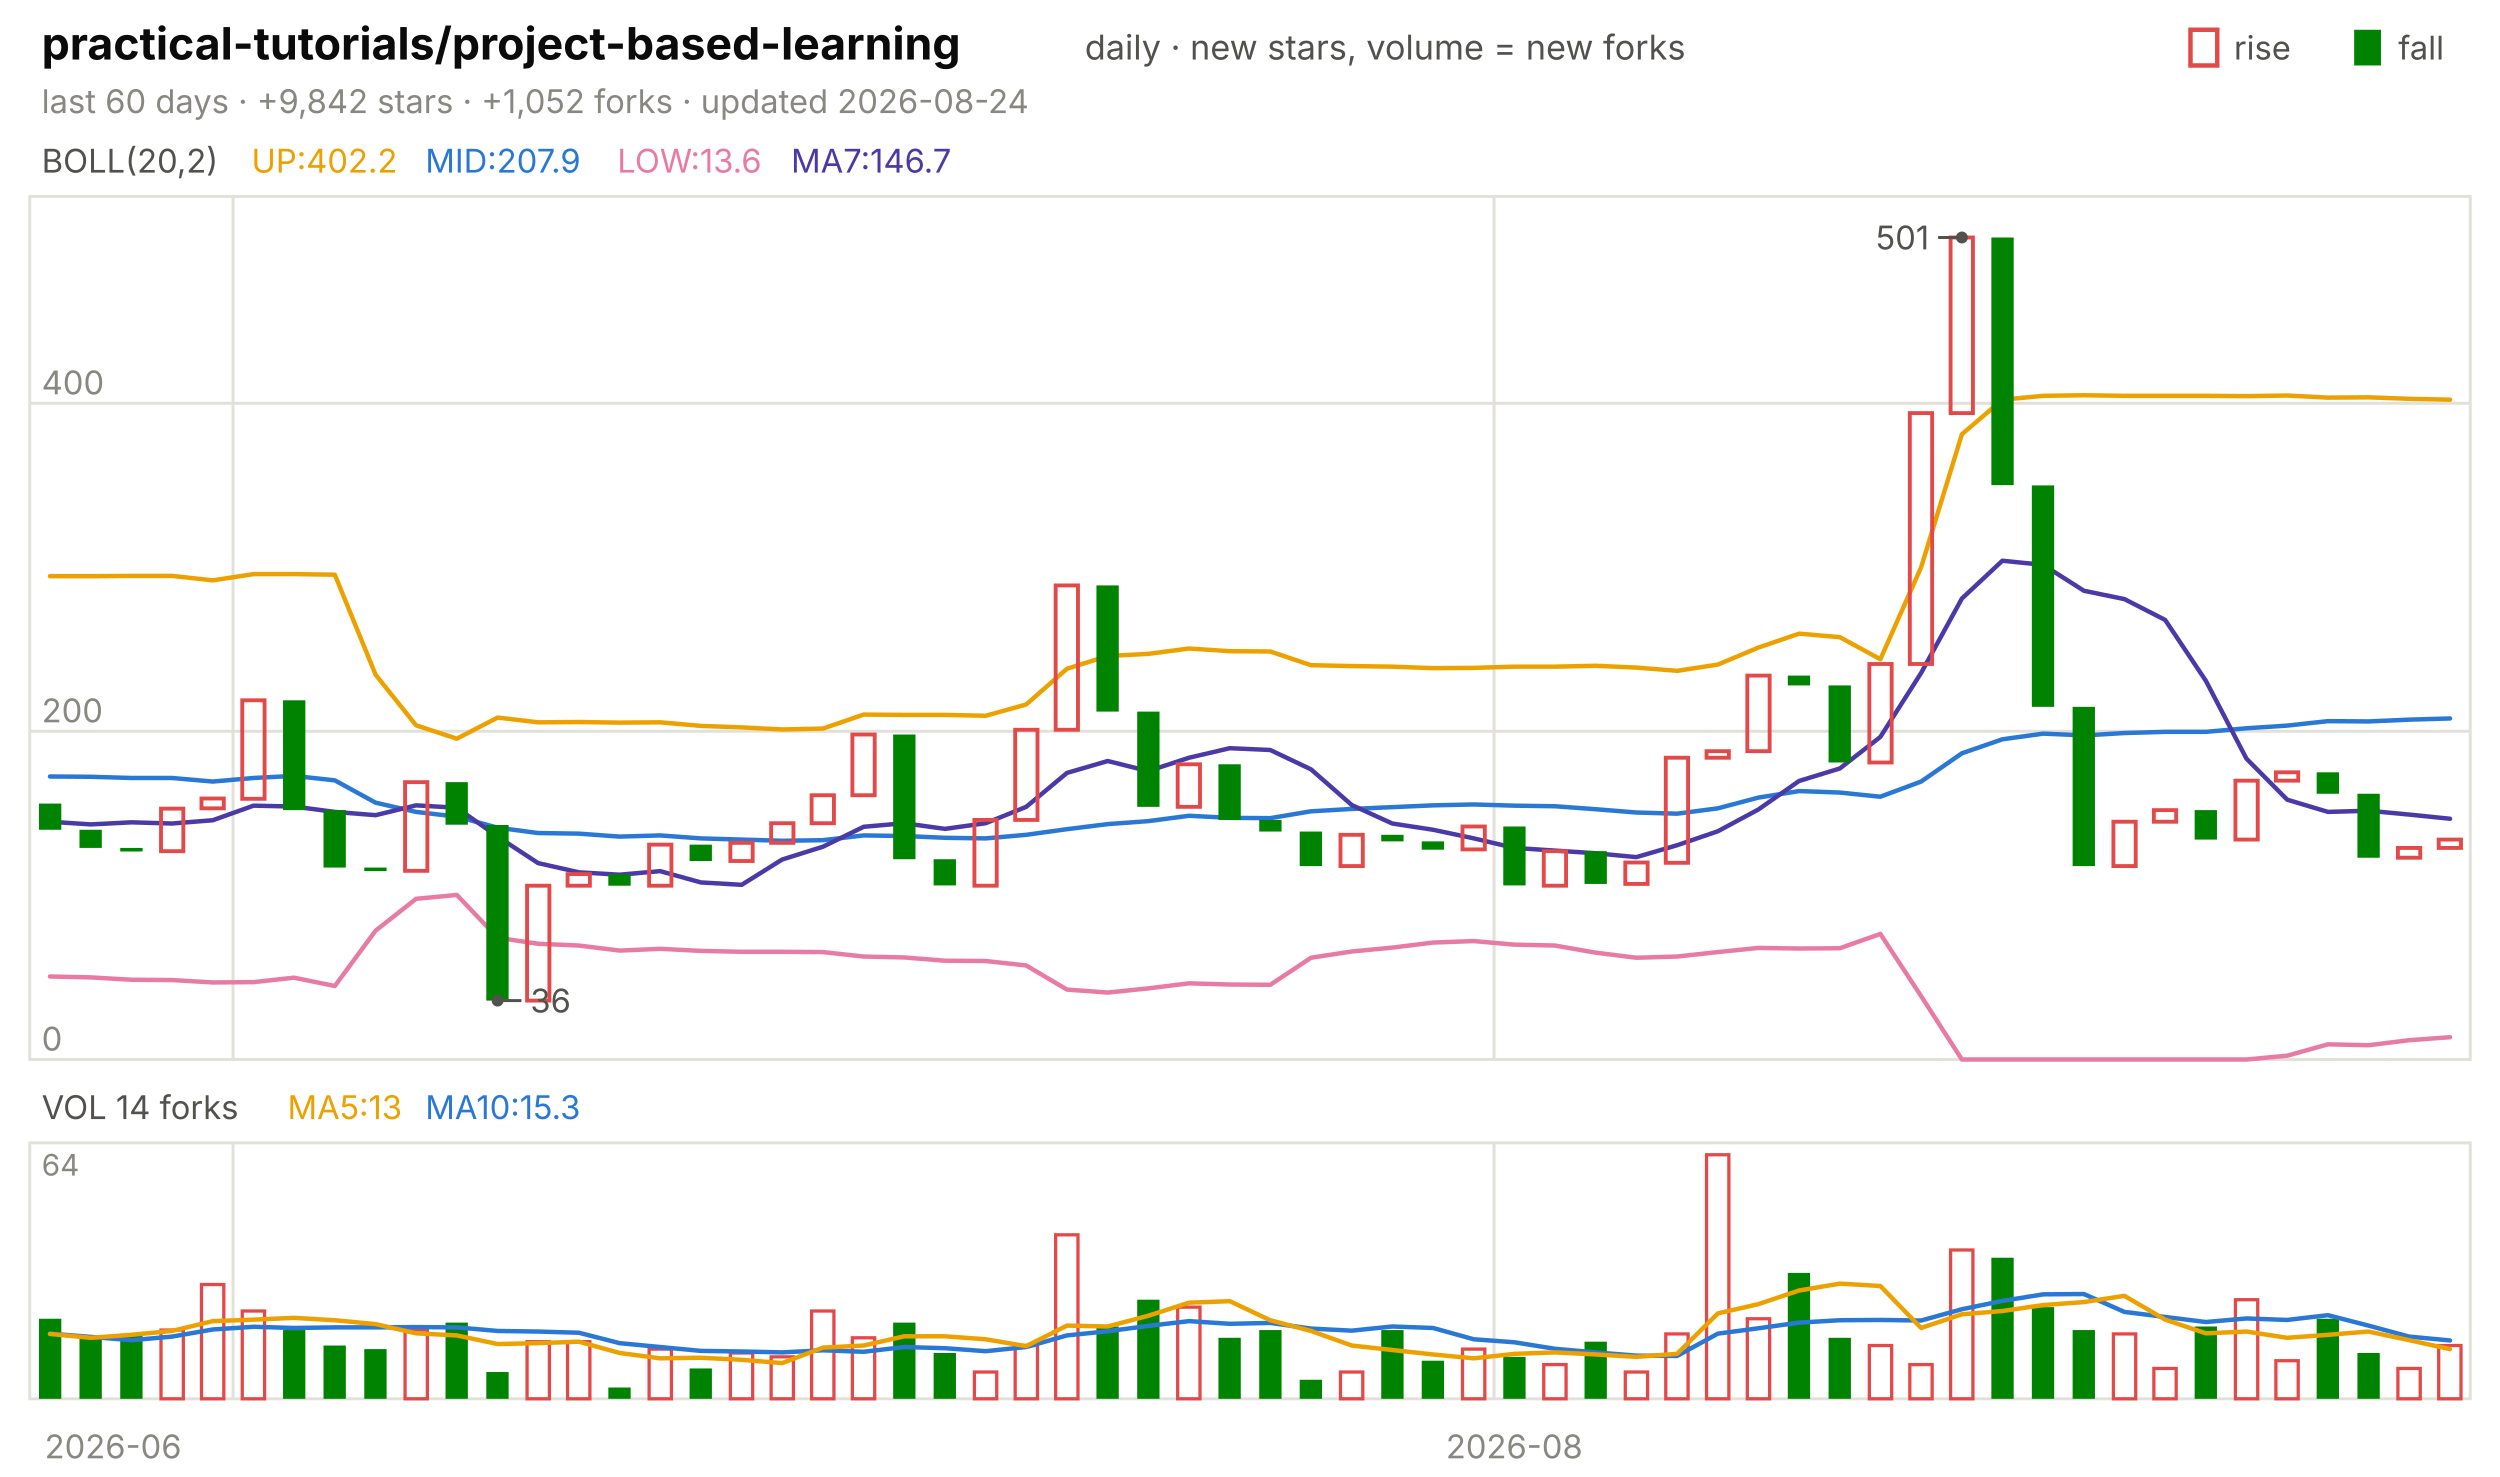
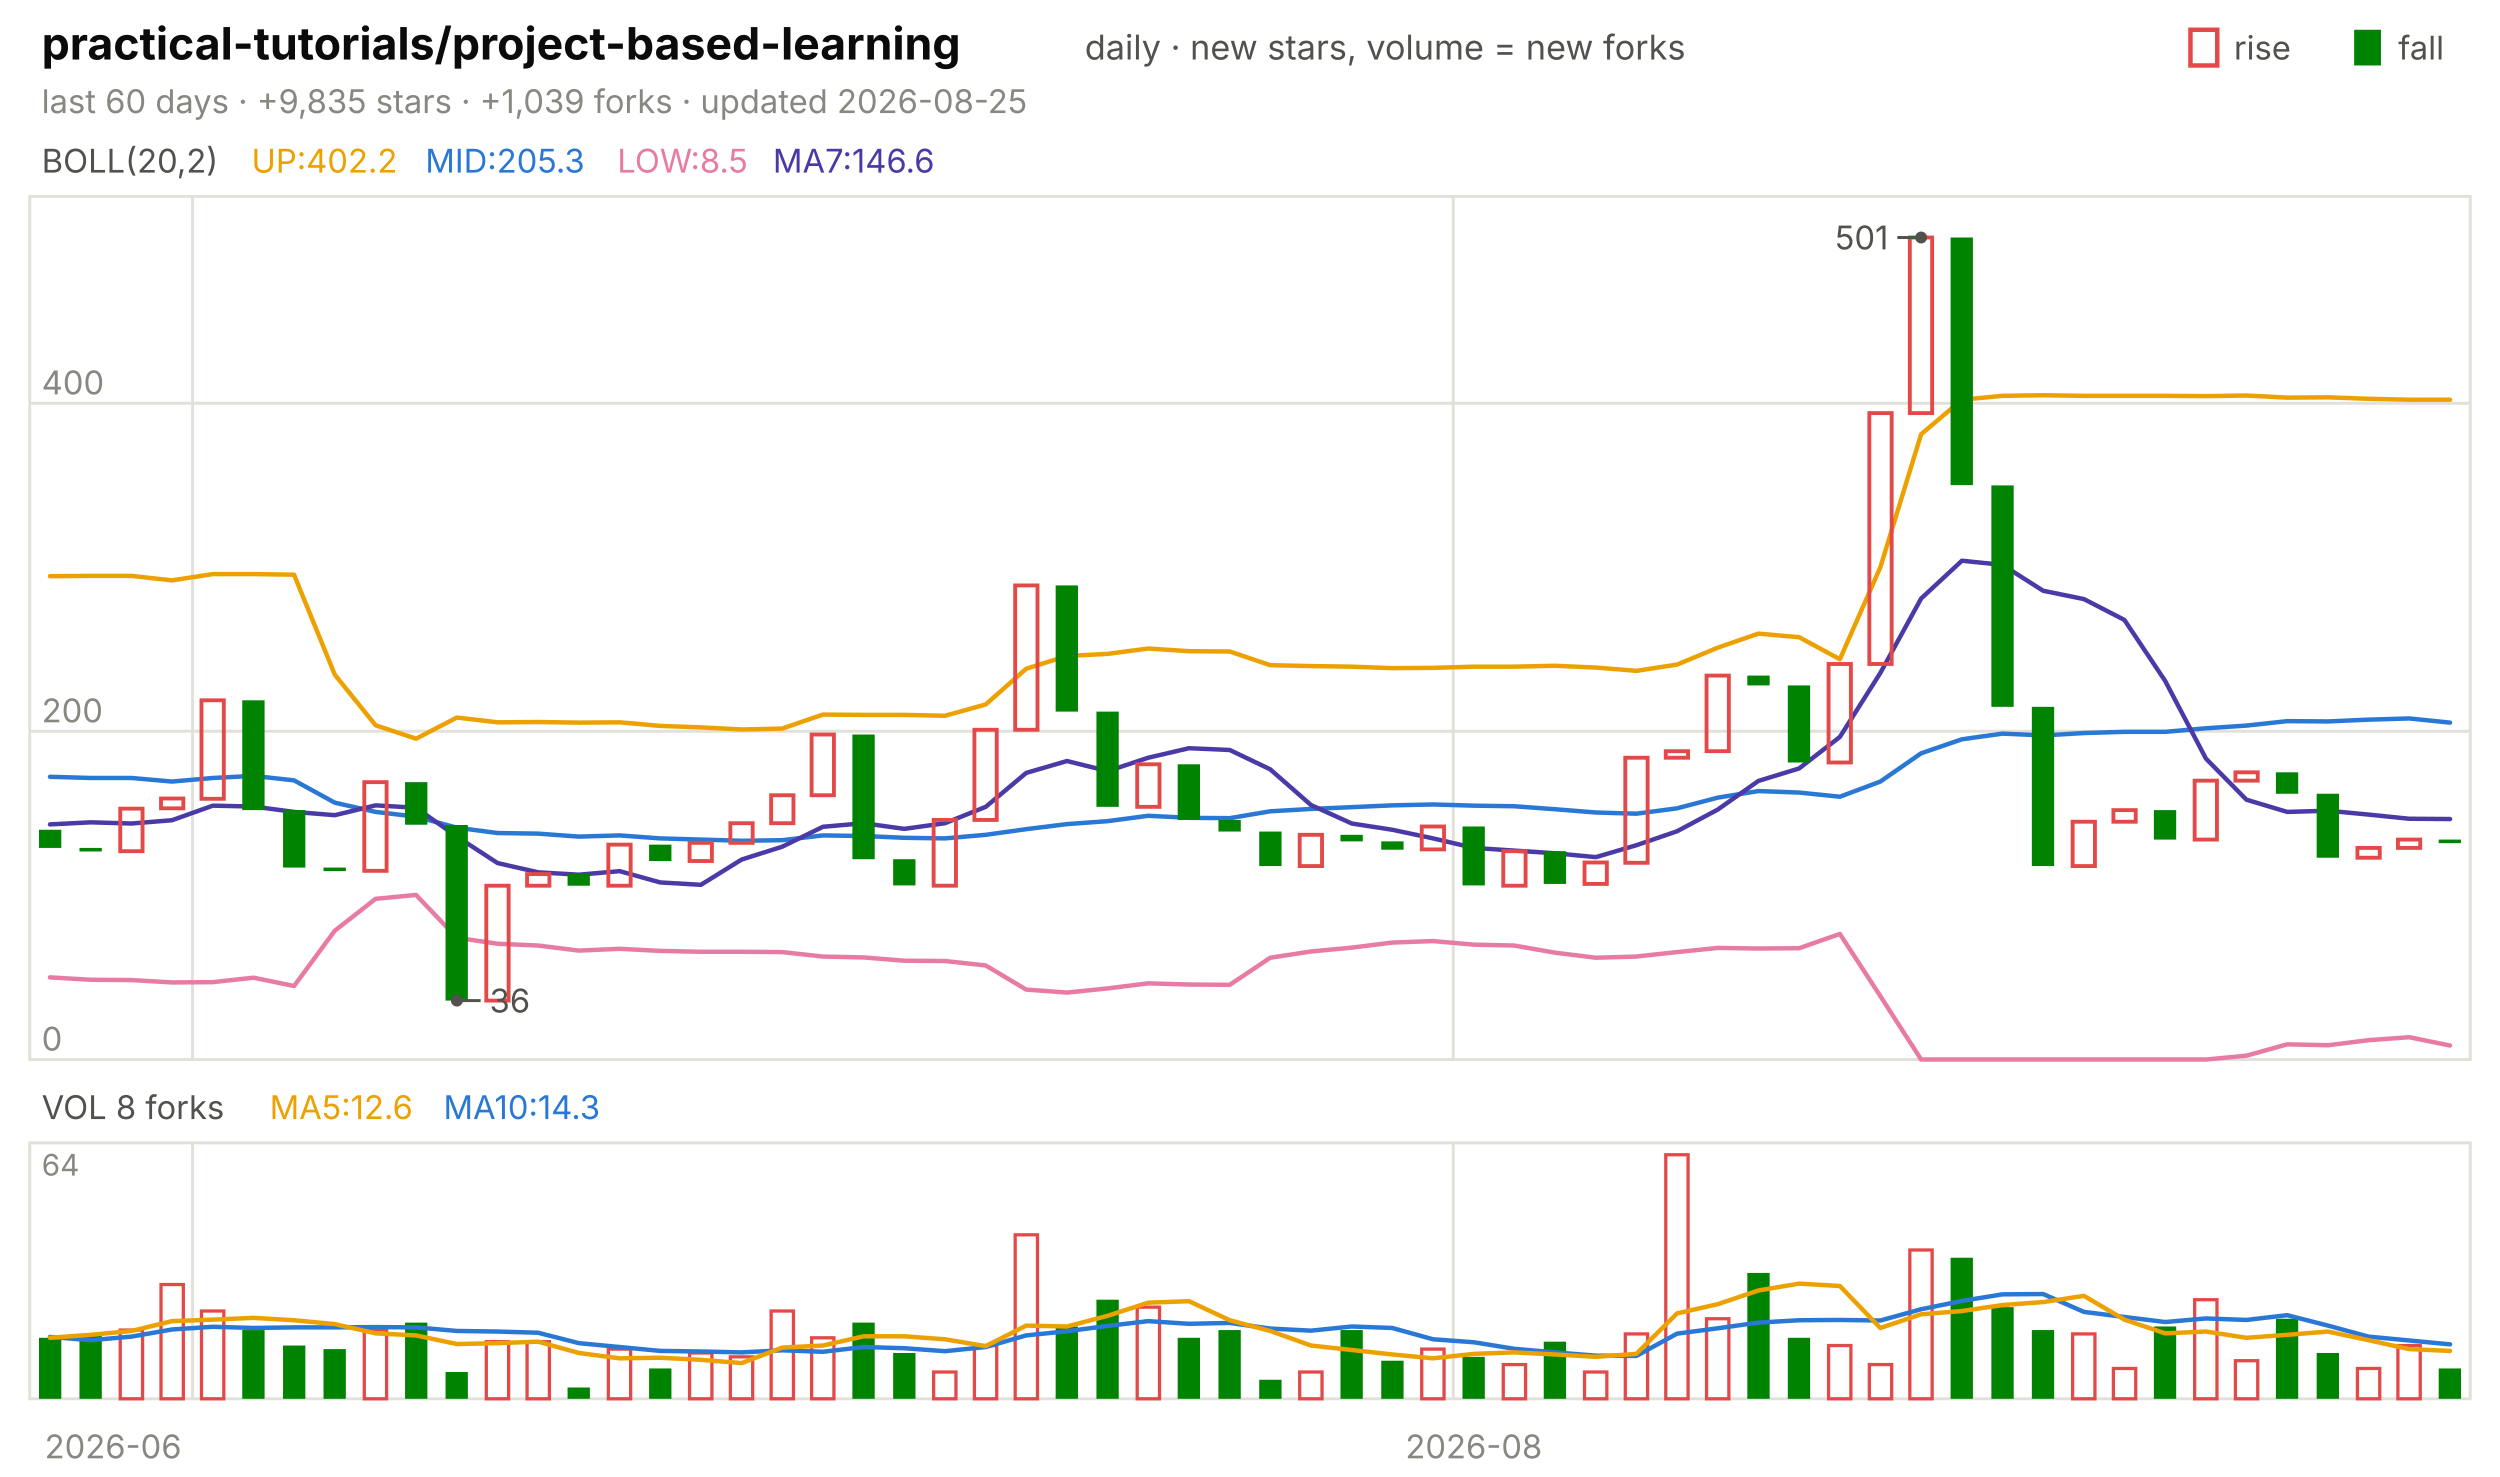
<svg xmlns="http://www.w3.org/2000/svg" viewBox="0 0 840 496" width="840" height="496" font-family="-apple-system,'Segoe UI',system-ui,sans-serif" role="img" aria-label="practical-tutorials/project-based-learning candlestick chart">
  <text x="14.0" y="20.0" font-size="15" fill="#0b0b0b" font-weight="650">practical-tutorials/project-based-learning</text>
  <text x="364.5" y="20.0" font-size="11.5" fill="#52514e">daily · new stars, volume = new forks</text>
  <text x="805.8" y="20.0" font-size="11.0" fill="#52514e">fall</text>
  <rect x="791" y="10" width="9" height="12" fill="#008300" />
  <text x="750.6" y="20.0" font-size="11.0" fill="#52514e">rise</text>
  <rect x="736" y="10" width="9" height="12" fill="none" stroke="#e34948" stroke-width="1.5" />
-   <text x="14.0" y="38.0" font-size="11.0" fill="#898781">last 60 days · +9,842 stars · +1,052 forks · updated 2026-08-24</text>
+   <text x="14.0" y="38.0" font-size="11.0" fill="#898781">last 60 days · +9,835 stars · +1,039 forks · updated 2026-08-25</text>
  <rect x="10" y="66" width="820" height="290" fill="none" stroke="#e1e0d9" />
  <rect x="10" y="384" width="820" height="86" fill="none" stroke="#e1e0d9" />
  <text x="38.0" y="490.0" font-size="11.0" fill="#898781" text-anchor="middle">2026-06</text>
-   <line x1="78.3" y1="66.0" x2="78.3" y2="356.0" stroke="#e1e0d9" stroke-width="1.0" />
-   <line x1="78.3" y1="384.0" x2="78.3" y2="470.0" stroke="#e1e0d9" stroke-width="1.0" />
-   <line x1="502.0" y1="66.0" x2="502.0" y2="356.0" stroke="#e1e0d9" stroke-width="1.0" />
-   <line x1="502.0" y1="384.0" x2="502.0" y2="470.0" stroke="#e1e0d9" stroke-width="1.0" />
-   <text x="508.8" y="490.0" font-size="11.0" fill="#898781" text-anchor="middle">2026-08</text>
+   <line x1="64.7" y1="66.0" x2="64.7" y2="356.0" stroke="#e1e0d9" stroke-width="1.0" />
+   <line x1="64.7" y1="384.0" x2="64.7" y2="470.0" stroke="#e1e0d9" stroke-width="1.0" />
+   <line x1="488.3" y1="66.0" x2="488.3" y2="356.0" stroke="#e1e0d9" stroke-width="1.0" />
+   <line x1="488.3" y1="384.0" x2="488.3" y2="470.0" stroke="#e1e0d9" stroke-width="1.0" />
+   <text x="495.2" y="490.0" font-size="11.0" fill="#898781" text-anchor="middle">2026-08</text>
  <text x="14.0" y="58.0" font-size="11.0" fill="#52514e">BOLL(20,2)</text>
  <text x="84.5" y="58.0" font-size="11.0" fill="#eda100">UP:402.2</text>
-   <text x="142.9" y="58.0" font-size="11.0" fill="#2a78d6">MID:207.9</text>
-   <text x="207.4" y="58.0" font-size="11.0" fill="#e87ba4">LOW:13.6</text>
-   <text x="265.8" y="58.0" font-size="11.0" fill="#4a3aa7">MA7:146.7</text>
+   <text x="142.9" y="58.0" font-size="11.0" fill="#2a78d6">MID:205.3</text>
+   <text x="207.4" y="58.0" font-size="11.0" fill="#e87ba4">LOW:8.5</text>
+   <text x="259.7" y="58.0" font-size="11.0" fill="#4a3aa7">MA7:146.6</text>
  <line x1="10.0" y1="356.0" x2="830.0" y2="356.0" stroke="#e1e0d9" stroke-width="1.0" />
  <text x="14.0" y="353.0" font-size="11.0" fill="#898781">0</text>
  <line x1="10.0" y1="245.7" x2="830.0" y2="245.7" stroke="#e1e0d9" stroke-width="1.0" />
  <text x="14.0" y="242.7" font-size="11.0" fill="#898781">200</text>
  <line x1="10.0" y1="135.5" x2="830.0" y2="135.5" stroke="#e1e0d9" stroke-width="1.0" />
  <text x="14.0" y="132.5" font-size="11.0" fill="#898781">400</text>
-   <polyline points="16.8,193.6 30.5,193.6 44.2,193.5 57.8,193.5 71.5,195.0 85.2,192.9 98.8,192.9 112.5,193.1 126.2,226.7 139.8,243.7 153.5,248.2 167.2,241.1 180.8,242.7 194.5,242.6 208.2,242.8 221.8,242.7 235.5,243.9 249.2,244.4 262.8,245.1 276.5,244.8 290.2,240.1 303.8,240.2 317.5,240.2 331.2,240.5 344.8,236.7 358.5,224.7 372.2,220.4 385.8,219.7 399.5,217.9 413.2,218.8 426.8,218.9 440.5,223.5 454.2,223.8 467.8,224.0 481.5,224.5 495.2,224.4 508.8,224.0 522.5,224.0 536.2,223.7 549.8,224.3 563.5,225.4 577.2,223.3 590.8,217.6 604.5,212.9 618.2,214.1 631.8,221.5 645.5,190.6 659.2,145.9 672.8,134.3 686.5,133.0 700.2,132.8 713.8,133.0 727.5,133.0 741.2,133.0 754.8,133.1 768.5,132.9 782.2,133.6 795.8,133.5 809.5,134.0 823.2,134.3" fill="none" stroke="#eda100" stroke-width="1.5" stroke-linejoin="round" stroke-linecap="round" />
-   <polyline points="16.8,260.9 30.5,261.0 44.2,261.4 57.8,261.4 71.5,262.6 85.2,261.4 98.8,260.7 112.5,262.2 126.2,269.7 139.8,272.8 153.5,274.4 167.2,278.1 180.8,279.9 194.5,280.1 208.2,281.1 221.8,280.7 235.5,281.7 249.2,282.1 262.8,282.5 276.5,282.3 290.2,280.7 303.8,280.9 317.5,281.5 331.2,281.7 344.8,280.5 358.5,278.6 372.2,276.9 385.8,275.9 399.5,274.1 413.2,274.8 426.8,274.9 440.5,272.6 454.2,271.8 467.8,271.2 481.5,270.6 495.2,270.3 508.8,270.7 522.5,270.9 536.2,271.9 549.8,273.0 563.5,273.4 577.2,271.6 590.8,268.0 604.5,265.8 618.2,266.3 631.8,267.7 645.5,262.6 659.2,253.1 672.8,248.4 686.5,246.5 700.2,247.1 713.8,246.3 727.5,245.9 741.2,245.9 754.8,244.7 768.5,243.8 782.2,242.3 795.8,242.4 809.5,241.8 823.2,241.4" fill="none" stroke="#2a78d6" stroke-width="1.5" stroke-linejoin="round" stroke-linecap="round" />
-   <polyline points="16.8,328.1 30.5,328.4 44.2,329.2 57.8,329.3 71.5,330.1 85.2,330.0 98.8,328.5 112.5,331.3 126.2,312.7 139.8,302.0 153.5,300.7 167.2,315.1 180.8,317.1 194.5,317.7 208.2,319.4 221.8,318.8 235.5,319.5 249.2,319.8 262.8,319.8 276.5,319.9 290.2,321.4 303.8,321.7 317.5,322.8 331.2,322.9 344.8,324.4 358.5,332.5 372.2,333.5 385.8,332.1 399.5,330.4 413.2,330.8 426.8,330.9 440.5,321.8 454.2,319.7 467.8,318.4 481.5,316.7 495.2,316.2 508.8,317.4 522.5,317.7 536.2,320.1 549.8,321.8 563.5,321.4 577.2,319.9 590.8,318.5 604.5,318.7 618.2,318.6 631.8,313.8 645.5,334.7 659.2,356.0 672.8,356.0 686.5,356.0 700.2,356.0 713.8,356.0 727.5,356.0 741.2,356.0 754.8,356.0 768.5,354.7 782.2,350.9 795.8,351.2 809.5,349.5 823.2,348.5" fill="none" stroke="#e87ba4" stroke-width="1.5" stroke-linejoin="round" stroke-linecap="round" />
-   <polyline points="16.8,276.1 30.5,277.0 44.2,276.3 57.8,276.7 71.5,275.6 85.2,270.7 98.8,271.0 112.5,272.8 126.2,273.9 139.8,270.6 153.5,271.4 167.2,281.1 180.8,290.0 194.5,293.1 208.2,293.9 221.8,292.7 235.5,296.5 249.2,297.3 262.8,288.8 276.5,284.5 290.2,277.8 303.8,276.6 317.5,278.5 331.2,276.6 344.8,271.1 358.5,259.7 372.2,255.7 385.8,259.1 399.5,254.6 413.2,251.4 426.8,252.0 440.5,258.5 454.2,270.5 467.8,276.7 481.5,278.8 495.2,281.7 508.8,284.9 522.5,285.8 536.2,286.7 549.8,288.0 563.5,284.0 577.2,279.3 590.8,272.0 604.5,262.4 618.2,258.2 631.8,247.6 645.5,226.1 659.2,201.1 672.8,188.4 686.5,189.8 700.2,198.5 713.8,201.3 727.5,208.3 741.2,228.8 754.8,254.9 768.5,268.7 782.2,272.8 795.8,272.4 809.5,273.7 823.2,275.1" fill="none" stroke="#4a3aa7" stroke-width="1.5" stroke-linejoin="round" stroke-linecap="round" />
-   <rect x="13.1" y="270.0" width="7.5" height="8.8" fill="#008300" />
-   <rect x="26.7" y="278.8" width="7.5" height="6.1" fill="#008300" />
-   <rect x="40.4" y="284.9" width="7.5" height="1.2" fill="#008300" />
-   <rect x="54.1" y="271.7" width="7.5" height="14.3" fill="none" stroke="#e34948" stroke-width="1.3" />
-   <rect x="67.7" y="268.3" width="7.5" height="3.3" fill="none" stroke="#e34948" stroke-width="1.3" />
-   <rect x="81.4" y="235.3" width="7.5" height="33.1" fill="none" stroke="#e34948" stroke-width="1.3" />
-   <rect x="95.1" y="235.3" width="7.5" height="36.9" fill="#008300" />
-   <rect x="108.7" y="272.2" width="7.5" height="19.3" fill="#008300" />
-   <rect x="122.4" y="291.5" width="7.5" height="1.2" fill="#008300" />
-   <rect x="136.1" y="262.8" width="7.5" height="29.8" fill="none" stroke="#e34948" stroke-width="1.3" />
-   <rect x="149.7" y="262.8" width="7.5" height="14.3" fill="#008300" />
-   <rect x="163.4" y="277.2" width="7.5" height="59.0" fill="#008300" />
-   <rect x="177.1" y="297.6" width="7.5" height="38.6" fill="none" stroke="#e34948" stroke-width="1.3" />
-   <rect x="190.7" y="293.7" width="7.5" height="3.9" fill="none" stroke="#e34948" stroke-width="1.3" />
-   <rect x="204.4" y="293.7" width="7.5" height="3.9" fill="#008300" />
-   <rect x="218.1" y="283.8" width="7.5" height="13.8" fill="none" stroke="#e34948" stroke-width="1.3" />
-   <rect x="231.7" y="283.8" width="7.5" height="5.5" fill="#008300" />
-   <rect x="245.4" y="283.2" width="7.5" height="6.1" fill="none" stroke="#e34948" stroke-width="1.3" />
-   <rect x="259.1" y="276.6" width="7.5" height="6.6" fill="none" stroke="#e34948" stroke-width="1.3" />
-   <rect x="272.7" y="267.2" width="7.5" height="9.4" fill="none" stroke="#e34948" stroke-width="1.3" />
-   <rect x="286.4" y="246.8" width="7.5" height="20.4" fill="none" stroke="#e34948" stroke-width="1.3" />
-   <rect x="300.1" y="246.8" width="7.5" height="41.9" fill="#008300" />
-   <rect x="313.7" y="288.7" width="7.5" height="8.8" fill="#008300" />
-   <rect x="327.4" y="275.5" width="7.5" height="22.1" fill="none" stroke="#e34948" stroke-width="1.3" />
-   <rect x="341.1" y="245.2" width="7.5" height="30.3" fill="none" stroke="#e34948" stroke-width="1.3" />
-   <rect x="354.7" y="196.7" width="7.5" height="48.5" fill="none" stroke="#e34948" stroke-width="1.3" />
-   <rect x="368.4" y="196.7" width="7.5" height="42.4" fill="#008300" />
-   <rect x="382.1" y="239.1" width="7.5" height="32.0" fill="#008300" />
-   <rect x="395.7" y="256.8" width="7.5" height="14.3" fill="none" stroke="#e34948" stroke-width="1.3" />
-   <rect x="409.4" y="256.8" width="7.5" height="18.7" fill="#008300" />
-   <rect x="423.1" y="275.5" width="7.5" height="3.9" fill="#008300" />
-   <rect x="436.7" y="279.4" width="7.5" height="11.6" fill="#008300" />
-   <rect x="450.4" y="280.5" width="7.5" height="10.5" fill="none" stroke="#e34948" stroke-width="1.3" />
-   <rect x="464.1" y="280.5" width="7.5" height="2.2" fill="#008300" />
-   <rect x="477.7" y="282.7" width="7.5" height="2.8" fill="#008300" />
-   <rect x="491.4" y="277.7" width="7.5" height="7.7" fill="none" stroke="#e34948" stroke-width="1.3" />
-   <rect x="505.1" y="277.7" width="7.5" height="19.8" fill="#008300" />
-   <rect x="518.7" y="286.0" width="7.5" height="11.6" fill="none" stroke="#e34948" stroke-width="1.3" />
-   <rect x="532.4" y="286.0" width="7.5" height="11.0" fill="#008300" />
-   <rect x="546.1" y="289.8" width="7.5" height="7.2" fill="none" stroke="#e34948" stroke-width="1.3" />
-   <rect x="559.7" y="254.6" width="7.5" height="35.3" fill="none" stroke="#e34948" stroke-width="1.3" />
-   <rect x="573.4" y="252.4" width="7.5" height="2.2" fill="none" stroke="#e34948" stroke-width="1.3" />
-   <rect x="587.1" y="227.0" width="7.5" height="25.4" fill="none" stroke="#e34948" stroke-width="1.3" />
-   <rect x="600.7" y="227.0" width="7.5" height="3.3" fill="#008300" />
-   <rect x="614.4" y="230.3" width="7.5" height="25.9" fill="#008300" />
-   <rect x="628.1" y="223.1" width="7.5" height="33.1" fill="none" stroke="#e34948" stroke-width="1.3" />
-   <rect x="641.7" y="138.8" width="7.5" height="84.3" fill="none" stroke="#e34948" stroke-width="1.3" />
-   <rect x="655.4" y="79.8" width="7.5" height="59.0" fill="none" stroke="#e34948" stroke-width="1.3" />
-   <rect x="669.1" y="79.8" width="7.5" height="83.2" fill="#008300" />
-   <rect x="682.7" y="163.1" width="7.5" height="74.4" fill="#008300" />
-   <rect x="696.4" y="237.5" width="7.5" height="53.5" fill="#008300" />
-   <rect x="710.1" y="276.1" width="7.5" height="14.9" fill="none" stroke="#e34948" stroke-width="1.3" />
-   <rect x="723.7" y="272.2" width="7.5" height="3.9" fill="none" stroke="#e34948" stroke-width="1.3" />
-   <rect x="737.4" y="272.2" width="7.5" height="9.9" fill="#008300" />
-   <rect x="751.1" y="262.3" width="7.5" height="19.8" fill="none" stroke="#e34948" stroke-width="1.3" />
-   <rect x="764.7" y="259.5" width="7.5" height="2.8" fill="none" stroke="#e34948" stroke-width="1.3" />
-   <rect x="778.4" y="259.5" width="7.5" height="7.2" fill="#008300" />
-   <rect x="792.1" y="266.7" width="7.5" height="21.5" fill="#008300" />
-   <rect x="805.7" y="284.9" width="7.5" height="3.3" fill="none" stroke="#e34948" stroke-width="1.3" />
-   <rect x="819.4" y="282.1" width="7.5" height="2.8" fill="none" stroke="#e34948" stroke-width="1.3" />
-   <circle cx="659.2" cy="79.8" r="2" fill="#52514e" />
-   <line x1="659.2" y1="79.8" x2="651.2" y2="79.8" stroke="#52514e" stroke-width="1.0" />
-   <text x="648.2" y="83.8" font-size="11.0" fill="#52514e" text-anchor="end">501</text>
-   <circle cx="167.2" cy="336.2" r="2" fill="#52514e" />
-   <line x1="167.2" y1="336.2" x2="175.2" y2="336.2" stroke="#52514e" stroke-width="1.0" />
-   <text x="178.2" y="340.2" font-size="11.0" fill="#52514e">36</text>
-   <text x="14.0" y="376.0" font-size="11.0" fill="#52514e">VOL 14 forks</text>
-   <text x="96.6" y="376.0" font-size="11.0" fill="#eda100">MA5:13</text>
-   <text x="142.9" y="376.0" font-size="11.0" fill="#2a78d6">MA10:15.3</text>
+   <polyline points="16.8,193.6 30.5,193.5 44.2,193.5 57.8,195.0 71.5,192.9 85.2,192.9 98.8,193.1 112.5,226.7 126.2,243.7 139.8,248.2 153.5,241.1 167.2,242.7 180.8,242.6 194.5,242.8 208.2,242.7 221.8,243.9 235.5,244.4 249.2,245.1 262.8,244.8 276.5,240.1 290.2,240.2 303.8,240.2 317.5,240.5 331.2,236.7 344.8,224.7 358.5,220.4 372.2,219.7 385.8,217.9 399.5,218.8 413.2,218.9 426.8,223.5 440.5,223.8 454.2,224.0 467.8,224.5 481.5,224.4 495.2,224.0 508.8,224.0 522.5,223.7 536.2,224.3 549.8,225.4 563.5,223.3 577.2,217.6 590.8,212.9 604.5,214.1 618.2,221.5 631.8,190.6 645.5,145.9 659.2,134.3 672.8,133.0 686.5,132.8 700.2,133.0 713.8,133.0 727.5,133.0 741.2,133.1 754.8,132.9 768.5,133.6 782.2,133.5 795.8,134.0 809.5,134.3 823.2,134.3" fill="none" stroke="#eda100" stroke-width="1.5" stroke-linejoin="round" stroke-linecap="round" />
+   <polyline points="16.8,261.0 30.5,261.4 44.2,261.4 57.8,262.6 71.5,261.4 85.2,260.7 98.8,262.2 112.5,269.7 126.2,272.8 139.8,274.4 153.5,278.1 167.2,279.9 180.8,280.1 194.5,281.1 208.2,280.7 221.8,281.7 235.5,282.1 249.2,282.5 262.8,282.3 276.5,280.7 290.2,280.9 303.8,281.5 317.5,281.7 331.2,280.5 344.8,278.6 358.5,276.9 372.2,275.9 385.8,274.1 399.5,274.8 413.2,274.9 426.8,272.6 440.5,271.8 454.2,271.2 467.8,270.6 481.5,270.3 495.2,270.7 508.8,270.9 522.5,271.9 536.2,273.0 549.8,273.4 563.5,271.6 577.2,268.0 590.8,265.8 604.5,266.3 618.2,267.7 631.8,262.6 645.5,253.1 659.2,248.4 672.8,246.5 686.5,247.1 700.2,246.3 713.8,245.9 727.5,245.9 741.2,244.7 754.8,243.8 768.5,242.3 782.2,242.4 795.8,241.8 809.5,241.4 823.2,242.8" fill="none" stroke="#2a78d6" stroke-width="1.5" stroke-linejoin="round" stroke-linecap="round" />
+   <polyline points="16.8,328.4 30.5,329.2 44.2,329.3 57.8,330.1 71.5,330.0 85.2,328.5 98.8,331.3 112.5,312.7 126.2,302.0 139.8,300.7 153.5,315.1 167.2,317.1 180.8,317.7 194.5,319.4 208.2,318.8 221.8,319.5 235.5,319.8 249.2,319.8 262.8,319.9 276.5,321.4 290.2,321.7 303.8,322.8 317.5,322.9 331.2,324.4 344.8,332.5 358.5,333.5 372.2,332.1 385.8,330.4 399.5,330.8 413.2,330.9 426.8,321.8 440.5,319.7 454.2,318.4 467.8,316.7 481.5,316.2 495.2,317.4 508.8,317.7 522.5,320.1 536.2,321.8 549.8,321.4 563.5,319.9 577.2,318.5 590.8,318.7 604.5,318.6 618.2,313.8 631.8,334.7 645.5,356.0 659.2,356.0 672.8,356.0 686.5,356.0 700.2,356.0 713.8,356.0 727.5,356.0 741.2,356.0 754.8,354.7 768.5,350.9 782.2,351.2 795.8,349.5 809.5,348.5 823.2,351.3" fill="none" stroke="#e87ba4" stroke-width="1.5" stroke-linejoin="round" stroke-linecap="round" />
+   <polyline points="16.8,277.0 30.5,276.3 44.2,276.7 57.8,275.6 71.5,270.7 85.2,271.0 98.8,272.8 112.5,273.9 126.2,270.6 139.8,271.4 153.5,281.1 167.2,290.0 180.8,293.1 194.5,293.9 208.2,292.7 221.8,296.5 235.5,297.3 249.2,288.8 262.8,284.5 276.5,277.8 290.2,276.6 303.8,278.5 317.5,276.6 331.2,271.1 344.8,259.7 358.5,255.7 372.2,259.1 385.8,254.6 399.5,251.4 413.2,252.0 426.8,258.5 440.5,270.5 454.2,276.7 467.8,278.8 481.5,281.7 495.2,284.9 508.8,285.8 522.5,286.7 536.2,288.0 549.8,284.0 563.5,279.3 577.2,272.0 590.8,262.4 604.5,258.2 618.2,247.6 631.8,226.1 645.5,201.1 659.2,188.4 672.8,189.8 686.5,198.5 700.2,201.3 713.8,208.3 727.5,228.8 741.2,254.9 754.8,268.7 768.5,272.8 782.2,272.4 795.8,273.7 809.5,275.1 823.2,275.2" fill="none" stroke="#4a3aa7" stroke-width="1.5" stroke-linejoin="round" stroke-linecap="round" />
+   <rect x="13.1" y="278.8" width="7.5" height="6.1" fill="#008300" />
+   <rect x="26.7" y="284.9" width="7.5" height="1.2" fill="#008300" />
+   <rect x="40.4" y="271.7" width="7.5" height="14.3" fill="none" stroke="#e34948" stroke-width="1.3" />
+   <rect x="54.1" y="268.3" width="7.5" height="3.3" fill="none" stroke="#e34948" stroke-width="1.3" />
+   <rect x="67.7" y="235.3" width="7.5" height="33.1" fill="none" stroke="#e34948" stroke-width="1.3" />
+   <rect x="81.4" y="235.3" width="7.5" height="36.9" fill="#008300" />
+   <rect x="95.1" y="272.2" width="7.5" height="19.3" fill="#008300" />
+   <rect x="108.7" y="291.5" width="7.5" height="1.2" fill="#008300" />
+   <rect x="122.4" y="262.8" width="7.5" height="29.8" fill="none" stroke="#e34948" stroke-width="1.3" />
+   <rect x="136.1" y="262.8" width="7.5" height="14.3" fill="#008300" />
+   <rect x="149.7" y="277.2" width="7.5" height="59.0" fill="#008300" />
+   <rect x="163.4" y="297.6" width="7.5" height="38.6" fill="none" stroke="#e34948" stroke-width="1.3" />
+   <rect x="177.1" y="293.7" width="7.5" height="3.9" fill="none" stroke="#e34948" stroke-width="1.3" />
+   <rect x="190.7" y="293.7" width="7.5" height="3.9" fill="#008300" />
+   <rect x="204.4" y="283.8" width="7.5" height="13.8" fill="none" stroke="#e34948" stroke-width="1.3" />
+   <rect x="218.1" y="283.8" width="7.5" height="5.5" fill="#008300" />
+   <rect x="231.7" y="283.2" width="7.5" height="6.1" fill="none" stroke="#e34948" stroke-width="1.3" />
+   <rect x="245.4" y="276.6" width="7.5" height="6.6" fill="none" stroke="#e34948" stroke-width="1.3" />
+   <rect x="259.1" y="267.2" width="7.5" height="9.4" fill="none" stroke="#e34948" stroke-width="1.3" />
+   <rect x="272.7" y="246.8" width="7.5" height="20.4" fill="none" stroke="#e34948" stroke-width="1.3" />
+   <rect x="286.4" y="246.8" width="7.5" height="41.9" fill="#008300" />
+   <rect x="300.1" y="288.7" width="7.5" height="8.8" fill="#008300" />
+   <rect x="313.7" y="275.5" width="7.5" height="22.1" fill="none" stroke="#e34948" stroke-width="1.3" />
+   <rect x="327.4" y="245.2" width="7.5" height="30.3" fill="none" stroke="#e34948" stroke-width="1.3" />
+   <rect x="341.1" y="196.7" width="7.5" height="48.5" fill="none" stroke="#e34948" stroke-width="1.3" />
+   <rect x="354.7" y="196.7" width="7.5" height="42.4" fill="#008300" />
+   <rect x="368.4" y="239.1" width="7.5" height="32.0" fill="#008300" />
+   <rect x="382.1" y="256.8" width="7.5" height="14.3" fill="none" stroke="#e34948" stroke-width="1.3" />
+   <rect x="395.7" y="256.8" width="7.5" height="18.7" fill="#008300" />
+   <rect x="409.4" y="275.5" width="7.5" height="3.9" fill="#008300" />
+   <rect x="423.1" y="279.4" width="7.5" height="11.6" fill="#008300" />
+   <rect x="436.7" y="280.5" width="7.5" height="10.5" fill="none" stroke="#e34948" stroke-width="1.3" />
+   <rect x="450.4" y="280.5" width="7.5" height="2.2" fill="#008300" />
+   <rect x="464.1" y="282.7" width="7.5" height="2.8" fill="#008300" />
+   <rect x="477.7" y="277.7" width="7.5" height="7.7" fill="none" stroke="#e34948" stroke-width="1.3" />
+   <rect x="491.4" y="277.7" width="7.5" height="19.8" fill="#008300" />
+   <rect x="505.1" y="286.0" width="7.5" height="11.6" fill="none" stroke="#e34948" stroke-width="1.3" />
+   <rect x="518.7" y="286.0" width="7.5" height="11.0" fill="#008300" />
+   <rect x="532.4" y="289.8" width="7.5" height="7.2" fill="none" stroke="#e34948" stroke-width="1.3" />
+   <rect x="546.1" y="254.6" width="7.5" height="35.3" fill="none" stroke="#e34948" stroke-width="1.3" />
+   <rect x="559.7" y="252.4" width="7.5" height="2.2" fill="none" stroke="#e34948" stroke-width="1.3" />
+   <rect x="573.4" y="227.0" width="7.5" height="25.4" fill="none" stroke="#e34948" stroke-width="1.3" />
+   <rect x="587.1" y="227.0" width="7.5" height="3.3" fill="#008300" />
+   <rect x="600.7" y="230.3" width="7.5" height="25.9" fill="#008300" />
+   <rect x="614.4" y="223.1" width="7.5" height="33.1" fill="none" stroke="#e34948" stroke-width="1.3" />
+   <rect x="628.1" y="138.8" width="7.5" height="84.3" fill="none" stroke="#e34948" stroke-width="1.3" />
+   <rect x="641.7" y="79.8" width="7.5" height="59.0" fill="none" stroke="#e34948" stroke-width="1.3" />
+   <rect x="655.4" y="79.8" width="7.5" height="83.2" fill="#008300" />
+   <rect x="669.1" y="163.1" width="7.5" height="74.4" fill="#008300" />
+   <rect x="682.7" y="237.5" width="7.5" height="53.5" fill="#008300" />
+   <rect x="696.4" y="276.1" width="7.5" height="14.9" fill="none" stroke="#e34948" stroke-width="1.3" />
+   <rect x="710.1" y="272.2" width="7.5" height="3.9" fill="none" stroke="#e34948" stroke-width="1.3" />
+   <rect x="723.7" y="272.2" width="7.5" height="9.9" fill="#008300" />
+   <rect x="737.4" y="262.3" width="7.5" height="19.8" fill="none" stroke="#e34948" stroke-width="1.3" />
+   <rect x="751.1" y="259.5" width="7.5" height="2.8" fill="none" stroke="#e34948" stroke-width="1.3" />
+   <rect x="764.7" y="259.5" width="7.5" height="7.2" fill="#008300" />
+   <rect x="778.4" y="266.7" width="7.5" height="21.5" fill="#008300" />
+   <rect x="792.1" y="284.9" width="7.5" height="3.3" fill="none" stroke="#e34948" stroke-width="1.3" />
+   <rect x="805.7" y="282.1" width="7.5" height="2.8" fill="none" stroke="#e34948" stroke-width="1.3" />
+   <rect x="819.4" y="282.1" width="7.5" height="1.2" fill="#008300" />
+   <circle cx="645.5" cy="79.8" r="2" fill="#52514e" />
+   <line x1="645.5" y1="79.8" x2="637.5" y2="79.8" stroke="#52514e" stroke-width="1.0" />
+   <text x="634.5" y="83.8" font-size="11.0" fill="#52514e" text-anchor="end">501</text>
+   <circle cx="153.5" cy="336.2" r="2" fill="#52514e" />
+   <line x1="153.5" y1="336.2" x2="161.5" y2="336.2" stroke="#52514e" stroke-width="1.0" />
+   <text x="164.5" y="340.2" font-size="11.0" fill="#52514e">36</text>
+   <text x="14.0" y="376.0" font-size="11.0" fill="#52514e">VOL 8 forks</text>
+   <text x="90.6" y="376.0" font-size="11.0" fill="#eda100">MA5:12.6</text>
+   <text x="149.0" y="376.0" font-size="11.0" fill="#2a78d6">MA10:14.3</text>
  <text x="14.0" y="395.0" font-size="10" fill="#898781">64</text>
-   <rect x="13.1" y="443.1" width="7.5" height="26.9" fill="#008300" />
-   <rect x="26.7" y="449.5" width="7.5" height="20.5" fill="#008300" />
-   <rect x="40.4" y="448.2" width="7.5" height="21.8" fill="#008300" />
-   <rect x="54.1" y="446.9" width="7.5" height="23.1" fill="none" stroke="#e34948" stroke-width="1.1" />
-   <rect x="67.7" y="431.6" width="7.5" height="38.4" fill="none" stroke="#e34948" stroke-width="1.1" />
-   <rect x="81.4" y="440.5" width="7.5" height="29.5" fill="none" stroke="#e34948" stroke-width="1.1" />
-   <rect x="95.1" y="446.9" width="7.5" height="23.1" fill="#008300" />
-   <rect x="108.7" y="452.1" width="7.5" height="17.9" fill="#008300" />
-   <rect x="122.4" y="453.3" width="7.5" height="16.7" fill="#008300" />
-   <rect x="136.1" y="446.9" width="7.5" height="23.1" fill="none" stroke="#e34948" stroke-width="1.1" />
-   <rect x="149.7" y="444.4" width="7.5" height="25.6" fill="#008300" />
-   <rect x="163.4" y="461.0" width="7.5" height="9.0" fill="#008300" />
+   <rect x="13.1" y="449.5" width="7.5" height="20.5" fill="#008300" />
+   <rect x="26.7" y="448.2" width="7.5" height="21.8" fill="#008300" />
+   <rect x="40.4" y="446.9" width="7.5" height="23.1" fill="none" stroke="#e34948" stroke-width="1.1" />
+   <rect x="54.1" y="431.6" width="7.5" height="38.4" fill="none" stroke="#e34948" stroke-width="1.1" />
+   <rect x="67.7" y="440.5" width="7.5" height="29.5" fill="none" stroke="#e34948" stroke-width="1.1" />
+   <rect x="81.4" y="446.9" width="7.5" height="23.1" fill="#008300" />
+   <rect x="95.1" y="452.1" width="7.5" height="17.9" fill="#008300" />
+   <rect x="108.7" y="453.3" width="7.5" height="16.7" fill="#008300" />
+   <rect x="122.4" y="446.9" width="7.5" height="23.1" fill="none" stroke="#e34948" stroke-width="1.1" />
+   <rect x="136.1" y="444.4" width="7.5" height="25.6" fill="#008300" />
+   <rect x="149.7" y="461.0" width="7.5" height="9.0" fill="#008300" />
+   <rect x="163.4" y="450.8" width="7.5" height="19.2" fill="none" stroke="#e34948" stroke-width="1.1" />
  <rect x="177.1" y="450.8" width="7.5" height="19.2" fill="none" stroke="#e34948" stroke-width="1.1" />
-   <rect x="190.7" y="450.8" width="7.5" height="19.2" fill="none" stroke="#e34948" stroke-width="1.1" />
-   <rect x="204.4" y="466.2" width="7.5" height="3.8" fill="#008300" />
-   <rect x="218.1" y="453.3" width="7.5" height="16.7" fill="none" stroke="#e34948" stroke-width="1.1" />
-   <rect x="231.7" y="459.8" width="7.5" height="10.2" fill="#008300" />
-   <rect x="245.4" y="454.6" width="7.5" height="15.4" fill="none" stroke="#e34948" stroke-width="1.1" />
-   <rect x="259.1" y="455.9" width="7.5" height="14.1" fill="none" stroke="#e34948" stroke-width="1.1" />
-   <rect x="272.7" y="440.5" width="7.5" height="29.5" fill="none" stroke="#e34948" stroke-width="1.1" />
-   <rect x="286.4" y="449.5" width="7.5" height="20.5" fill="none" stroke="#e34948" stroke-width="1.1" />
-   <rect x="300.1" y="444.4" width="7.5" height="25.6" fill="#008300" />
-   <rect x="313.7" y="454.6" width="7.5" height="15.4" fill="#008300" />
-   <rect x="327.4" y="461.0" width="7.5" height="9.0" fill="none" stroke="#e34948" stroke-width="1.1" />
-   <rect x="341.1" y="452.1" width="7.5" height="17.9" fill="none" stroke="#e34948" stroke-width="1.1" />
-   <rect x="354.7" y="414.9" width="7.5" height="55.1" fill="none" stroke="#e34948" stroke-width="1.1" />
-   <rect x="368.4" y="445.7" width="7.5" height="24.3" fill="#008300" />
-   <rect x="382.1" y="436.7" width="7.5" height="33.3" fill="#008300" />
-   <rect x="395.7" y="439.2" width="7.5" height="30.8" fill="none" stroke="#e34948" stroke-width="1.1" />
-   <rect x="409.4" y="449.5" width="7.5" height="20.5" fill="#008300" />
-   <rect x="423.1" y="446.9" width="7.5" height="23.1" fill="#008300" />
-   <rect x="436.7" y="463.6" width="7.5" height="6.4" fill="#008300" />
-   <rect x="450.4" y="461.0" width="7.5" height="9.0" fill="none" stroke="#e34948" stroke-width="1.1" />
-   <rect x="464.1" y="446.9" width="7.5" height="23.1" fill="#008300" />
-   <rect x="477.7" y="457.2" width="7.5" height="12.8" fill="#008300" />
-   <rect x="491.4" y="453.3" width="7.5" height="16.7" fill="none" stroke="#e34948" stroke-width="1.1" />
-   <rect x="505.1" y="455.9" width="7.5" height="14.1" fill="#008300" />
-   <rect x="518.7" y="458.5" width="7.5" height="11.5" fill="none" stroke="#e34948" stroke-width="1.1" />
-   <rect x="532.4" y="450.8" width="7.5" height="19.2" fill="#008300" />
-   <rect x="546.1" y="461.0" width="7.5" height="9.0" fill="none" stroke="#e34948" stroke-width="1.1" />
-   <rect x="559.7" y="448.2" width="7.5" height="21.8" fill="none" stroke="#e34948" stroke-width="1.1" />
-   <rect x="573.4" y="388.0" width="7.5" height="82.0" fill="none" stroke="#e34948" stroke-width="1.1" />
-   <rect x="587.1" y="443.1" width="7.5" height="26.9" fill="none" stroke="#e34948" stroke-width="1.1" />
-   <rect x="600.7" y="427.7" width="7.5" height="42.3" fill="#008300" />
-   <rect x="614.4" y="449.5" width="7.5" height="20.5" fill="#008300" />
-   <rect x="628.1" y="452.1" width="7.5" height="17.9" fill="none" stroke="#e34948" stroke-width="1.1" />
-   <rect x="641.7" y="458.5" width="7.5" height="11.5" fill="none" stroke="#e34948" stroke-width="1.1" />
-   <rect x="655.4" y="420.0" width="7.5" height="50.0" fill="none" stroke="#e34948" stroke-width="1.1" />
-   <rect x="669.1" y="422.6" width="7.5" height="47.4" fill="#008300" />
-   <rect x="682.7" y="439.2" width="7.5" height="30.8" fill="#008300" />
-   <rect x="696.4" y="446.9" width="7.5" height="23.1" fill="#008300" />
-   <rect x="710.1" y="448.2" width="7.5" height="21.8" fill="none" stroke="#e34948" stroke-width="1.1" />
-   <rect x="723.7" y="459.8" width="7.5" height="10.2" fill="none" stroke="#e34948" stroke-width="1.1" />
-   <rect x="737.4" y="445.7" width="7.5" height="24.3" fill="#008300" />
-   <rect x="751.1" y="436.7" width="7.5" height="33.3" fill="none" stroke="#e34948" stroke-width="1.1" />
-   <rect x="764.7" y="457.2" width="7.5" height="12.8" fill="none" stroke="#e34948" stroke-width="1.1" />
-   <rect x="778.4" y="443.1" width="7.5" height="26.9" fill="#008300" />
-   <rect x="792.1" y="454.6" width="7.5" height="15.4" fill="#008300" />
-   <rect x="805.7" y="459.8" width="7.5" height="10.2" fill="none" stroke="#e34948" stroke-width="1.1" />
-   <rect x="819.4" y="452.1" width="7.5" height="17.9" fill="none" stroke="#e34948" stroke-width="1.1" />
-   <polyline points="16.8,448.1 30.5,449.2 44.2,450.3 57.8,449.1 71.5,446.7 85.2,445.8 98.8,446.2 112.5,446.0 126.2,446.0 139.8,445.9 153.5,446.0 167.2,447.2 180.8,447.4 194.5,447.8 208.2,451.3 221.8,452.6 235.5,453.9 249.2,454.1 262.8,454.4 276.5,453.7 290.2,454.2 303.8,452.6 317.5,453.0 331.2,454.0 344.8,452.6 358.5,448.7 372.2,447.3 385.8,445.5 399.5,443.9 413.2,444.8 426.8,444.5 440.5,446.4 454.2,447.1 467.8,445.7 481.5,446.2 495.2,450.0 508.8,451.0 522.5,453.2 536.2,454.4 549.8,455.5 563.5,455.6 577.2,448.1 590.8,446.3 604.5,444.4 618.2,443.6 631.8,443.5 645.5,443.7 659.2,439.9 672.8,437.1 686.5,434.9 700.2,434.8 713.8,440.8 727.5,442.5 741.2,444.2 754.8,443.0 768.5,443.5 782.2,441.9 795.8,445.4 809.5,449.1 823.2,450.4" fill="none" stroke="#2a78d6" stroke-width="1.5" stroke-linejoin="round" stroke-linecap="round" />
-   <polyline points="16.8,448.2 30.5,449.5 44.2,448.5 57.8,447.2 71.5,443.9 85.2,443.4 98.8,442.8 112.5,443.6 126.2,444.9 139.8,448.0 153.5,448.7 167.2,451.6 180.8,451.3 194.5,450.8 208.2,454.6 221.8,456.4 235.5,456.2 249.2,456.9 262.8,458.0 276.5,452.8 290.2,452.1 303.8,449.0 317.5,449.0 331.2,450.0 344.8,452.3 358.5,445.4 372.2,445.7 385.8,442.1 399.5,437.7 413.2,437.2 426.8,443.6 440.5,447.2 454.2,452.1 467.8,453.6 481.5,455.1 495.2,456.4 508.8,454.9 522.5,454.4 536.2,455.1 549.8,455.9 563.5,454.9 577.2,441.3 590.8,438.2 604.5,433.6 618.2,431.3 631.8,432.1 645.5,446.2 659.2,441.6 672.8,440.5 686.5,438.5 700.2,437.5 713.8,435.4 727.5,443.4 741.2,448.0 754.8,447.4 768.5,449.5 782.2,448.5 795.8,447.4 809.5,450.3 823.2,453.3" fill="none" stroke="#eda100" stroke-width="1.5" stroke-linejoin="round" stroke-linecap="round" />
+   <rect x="190.7" y="466.2" width="7.5" height="3.8" fill="#008300" />
+   <rect x="204.4" y="453.3" width="7.5" height="16.7" fill="none" stroke="#e34948" stroke-width="1.1" />
+   <rect x="218.1" y="459.8" width="7.5" height="10.2" fill="#008300" />
+   <rect x="231.7" y="454.6" width="7.5" height="15.4" fill="none" stroke="#e34948" stroke-width="1.1" />
+   <rect x="245.4" y="455.9" width="7.5" height="14.1" fill="none" stroke="#e34948" stroke-width="1.1" />
+   <rect x="259.1" y="440.5" width="7.5" height="29.5" fill="none" stroke="#e34948" stroke-width="1.1" />
+   <rect x="272.7" y="449.5" width="7.5" height="20.5" fill="none" stroke="#e34948" stroke-width="1.1" />
+   <rect x="286.4" y="444.4" width="7.5" height="25.6" fill="#008300" />
+   <rect x="300.1" y="454.6" width="7.5" height="15.4" fill="#008300" />
+   <rect x="313.7" y="461.0" width="7.5" height="9.0" fill="none" stroke="#e34948" stroke-width="1.1" />
+   <rect x="327.4" y="452.1" width="7.5" height="17.9" fill="none" stroke="#e34948" stroke-width="1.1" />
+   <rect x="341.1" y="414.9" width="7.5" height="55.1" fill="none" stroke="#e34948" stroke-width="1.1" />
+   <rect x="354.7" y="445.7" width="7.5" height="24.3" fill="#008300" />
+   <rect x="368.4" y="436.7" width="7.5" height="33.3" fill="#008300" />
+   <rect x="382.1" y="439.2" width="7.5" height="30.8" fill="none" stroke="#e34948" stroke-width="1.1" />
+   <rect x="395.7" y="449.5" width="7.5" height="20.5" fill="#008300" />
+   <rect x="409.4" y="446.9" width="7.5" height="23.1" fill="#008300" />
+   <rect x="423.1" y="463.6" width="7.5" height="6.4" fill="#008300" />
+   <rect x="436.7" y="461.0" width="7.5" height="9.0" fill="none" stroke="#e34948" stroke-width="1.1" />
+   <rect x="450.4" y="446.9" width="7.5" height="23.1" fill="#008300" />
+   <rect x="464.1" y="457.2" width="7.5" height="12.8" fill="#008300" />
+   <rect x="477.7" y="453.3" width="7.5" height="16.7" fill="none" stroke="#e34948" stroke-width="1.1" />
+   <rect x="491.4" y="455.9" width="7.5" height="14.1" fill="#008300" />
+   <rect x="505.1" y="458.5" width="7.5" height="11.5" fill="none" stroke="#e34948" stroke-width="1.1" />
+   <rect x="518.7" y="450.8" width="7.5" height="19.2" fill="#008300" />
+   <rect x="532.4" y="461.0" width="7.5" height="9.0" fill="none" stroke="#e34948" stroke-width="1.1" />
+   <rect x="546.1" y="448.2" width="7.5" height="21.8" fill="none" stroke="#e34948" stroke-width="1.1" />
+   <rect x="559.7" y="388.0" width="7.5" height="82.0" fill="none" stroke="#e34948" stroke-width="1.1" />
+   <rect x="573.4" y="443.1" width="7.5" height="26.9" fill="none" stroke="#e34948" stroke-width="1.1" />
+   <rect x="587.1" y="427.7" width="7.5" height="42.3" fill="#008300" />
+   <rect x="600.7" y="449.5" width="7.5" height="20.5" fill="#008300" />
+   <rect x="614.4" y="452.1" width="7.5" height="17.9" fill="none" stroke="#e34948" stroke-width="1.1" />
+   <rect x="628.1" y="458.5" width="7.5" height="11.5" fill="none" stroke="#e34948" stroke-width="1.1" />
+   <rect x="641.7" y="420.0" width="7.5" height="50.0" fill="none" stroke="#e34948" stroke-width="1.1" />
+   <rect x="655.4" y="422.6" width="7.5" height="47.4" fill="#008300" />
+   <rect x="669.1" y="439.2" width="7.5" height="30.8" fill="#008300" />
+   <rect x="682.7" y="446.9" width="7.5" height="23.1" fill="#008300" />
+   <rect x="696.4" y="448.2" width="7.5" height="21.8" fill="none" stroke="#e34948" stroke-width="1.1" />
+   <rect x="710.1" y="459.8" width="7.5" height="10.2" fill="none" stroke="#e34948" stroke-width="1.1" />
+   <rect x="723.7" y="445.7" width="7.5" height="24.3" fill="#008300" />
+   <rect x="737.4" y="436.7" width="7.5" height="33.3" fill="none" stroke="#e34948" stroke-width="1.1" />
+   <rect x="751.1" y="457.2" width="7.5" height="12.8" fill="none" stroke="#e34948" stroke-width="1.1" />
+   <rect x="764.7" y="443.1" width="7.5" height="26.9" fill="#008300" />
+   <rect x="778.4" y="454.6" width="7.5" height="15.4" fill="#008300" />
+   <rect x="792.1" y="459.8" width="7.5" height="10.2" fill="none" stroke="#e34948" stroke-width="1.1" />
+   <rect x="805.7" y="452.1" width="7.5" height="17.9" fill="none" stroke="#e34948" stroke-width="1.1" />
+   <rect x="819.4" y="459.8" width="7.5" height="10.2" fill="#008300" />
+   <polyline points="16.8,449.2 30.5,450.3 44.2,449.1 57.8,446.7 71.5,445.8 85.2,446.2 98.8,446.0 112.5,446.0 126.2,445.9 139.8,446.0 153.5,447.2 167.2,447.4 180.8,447.8 194.5,451.3 208.2,452.6 221.8,453.9 235.5,454.1 249.2,454.4 262.8,453.7 276.5,454.2 290.2,452.6 303.8,453.0 317.5,454.0 331.2,452.6 344.8,448.7 358.5,447.3 372.2,445.5 385.8,443.9 399.5,444.8 413.2,444.5 426.8,446.4 440.5,447.1 454.2,445.7 467.8,446.2 481.5,450.0 495.2,451.0 508.8,453.2 522.5,454.4 536.2,455.5 549.8,455.6 563.5,448.1 577.2,446.3 590.8,444.4 604.5,443.6 618.2,443.5 631.8,443.7 645.5,439.9 659.2,437.1 672.8,434.9 686.5,434.8 700.2,440.8 713.8,442.5 727.5,444.2 741.2,443.0 754.8,443.5 768.5,441.9 782.2,445.4 795.8,449.1 809.5,450.4 823.2,451.7" fill="none" stroke="#2a78d6" stroke-width="1.5" stroke-linejoin="round" stroke-linecap="round" />
+   <polyline points="16.8,449.5 30.5,448.5 44.2,447.2 57.8,443.9 71.5,443.4 85.2,442.8 98.8,443.6 112.5,444.9 126.2,448.0 139.8,448.7 153.5,451.6 167.2,451.3 180.8,450.8 194.5,454.6 208.2,456.4 221.8,456.2 235.5,456.9 249.2,458.0 262.8,452.8 276.5,452.1 290.2,449.0 303.8,449.0 317.5,450.0 331.2,452.3 344.8,445.4 358.5,445.7 372.2,442.1 385.8,437.7 399.5,437.2 413.2,443.6 426.8,447.2 440.5,452.1 454.2,453.6 467.8,455.1 481.5,456.4 495.2,454.9 508.8,454.4 522.5,455.1 536.2,455.9 549.8,454.9 563.5,441.3 577.2,438.2 590.8,433.6 604.5,431.3 618.2,432.1 631.8,446.2 645.5,441.6 659.2,440.5 672.8,438.5 686.5,437.5 700.2,435.4 713.8,443.4 727.5,448.0 741.2,447.4 754.8,449.5 768.5,448.5 782.2,447.4 795.8,450.3 809.5,453.3 823.2,453.9" fill="none" stroke="#eda100" stroke-width="1.5" stroke-linejoin="round" stroke-linecap="round" />
</svg>
